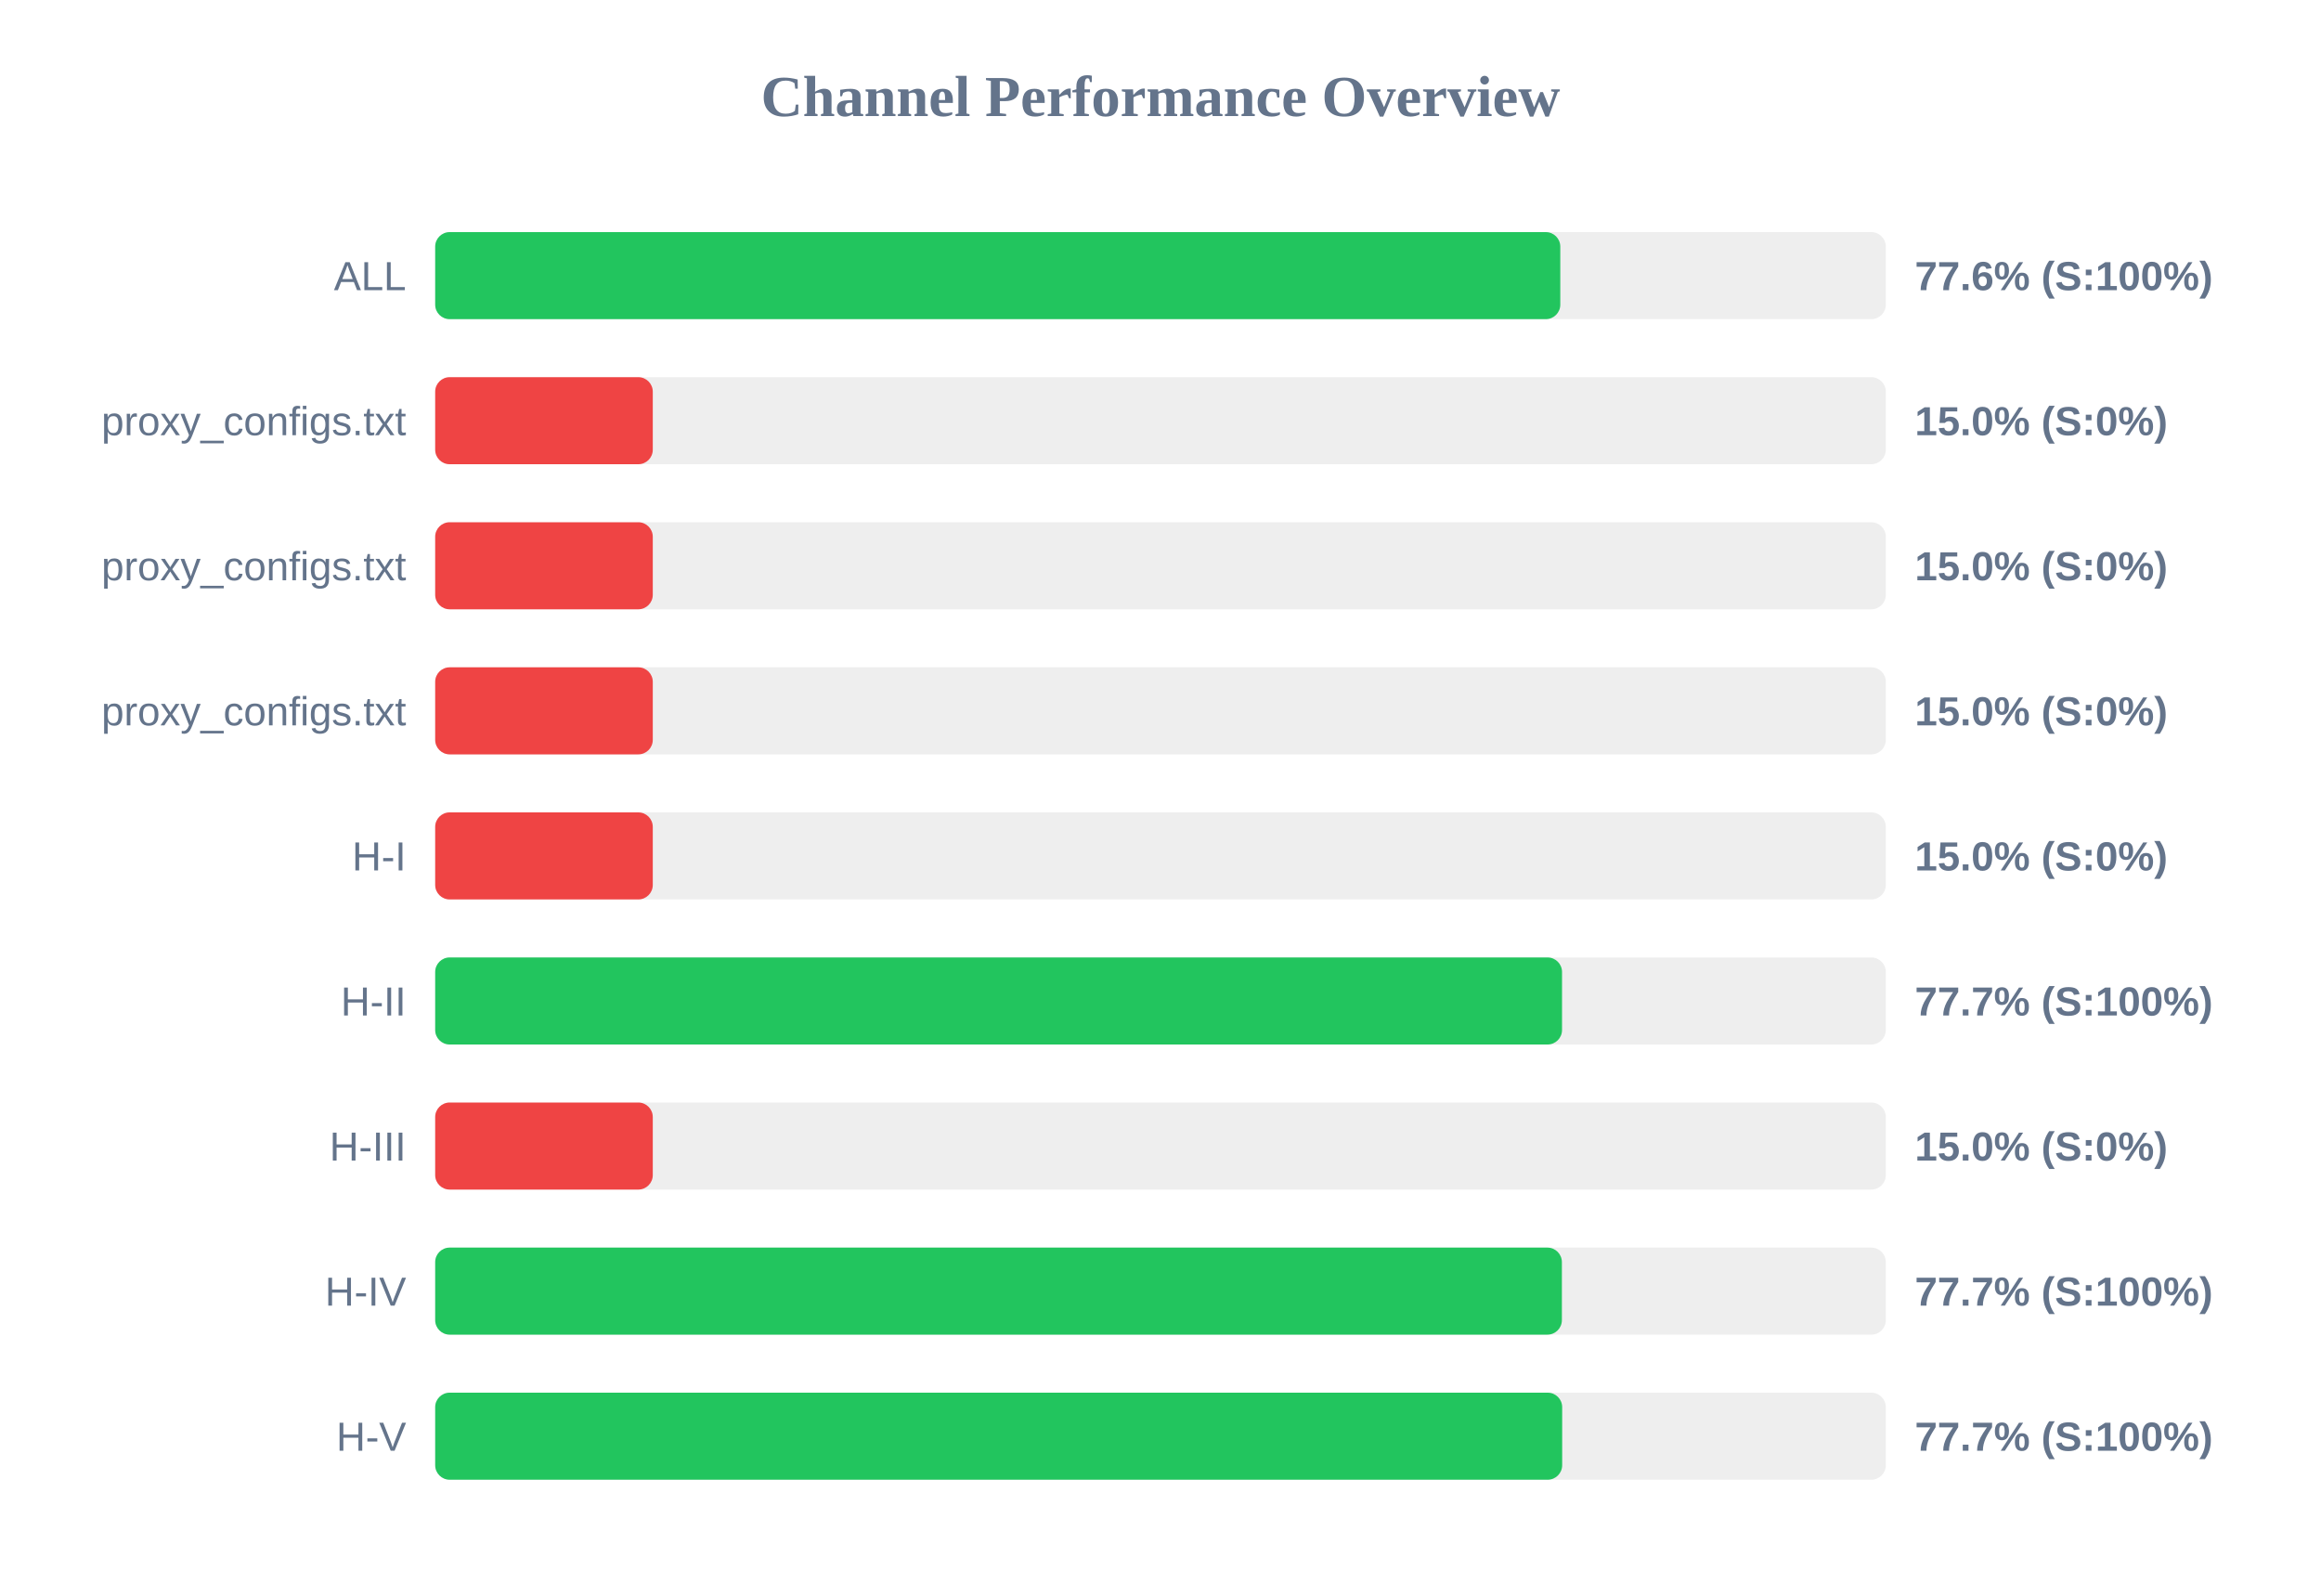
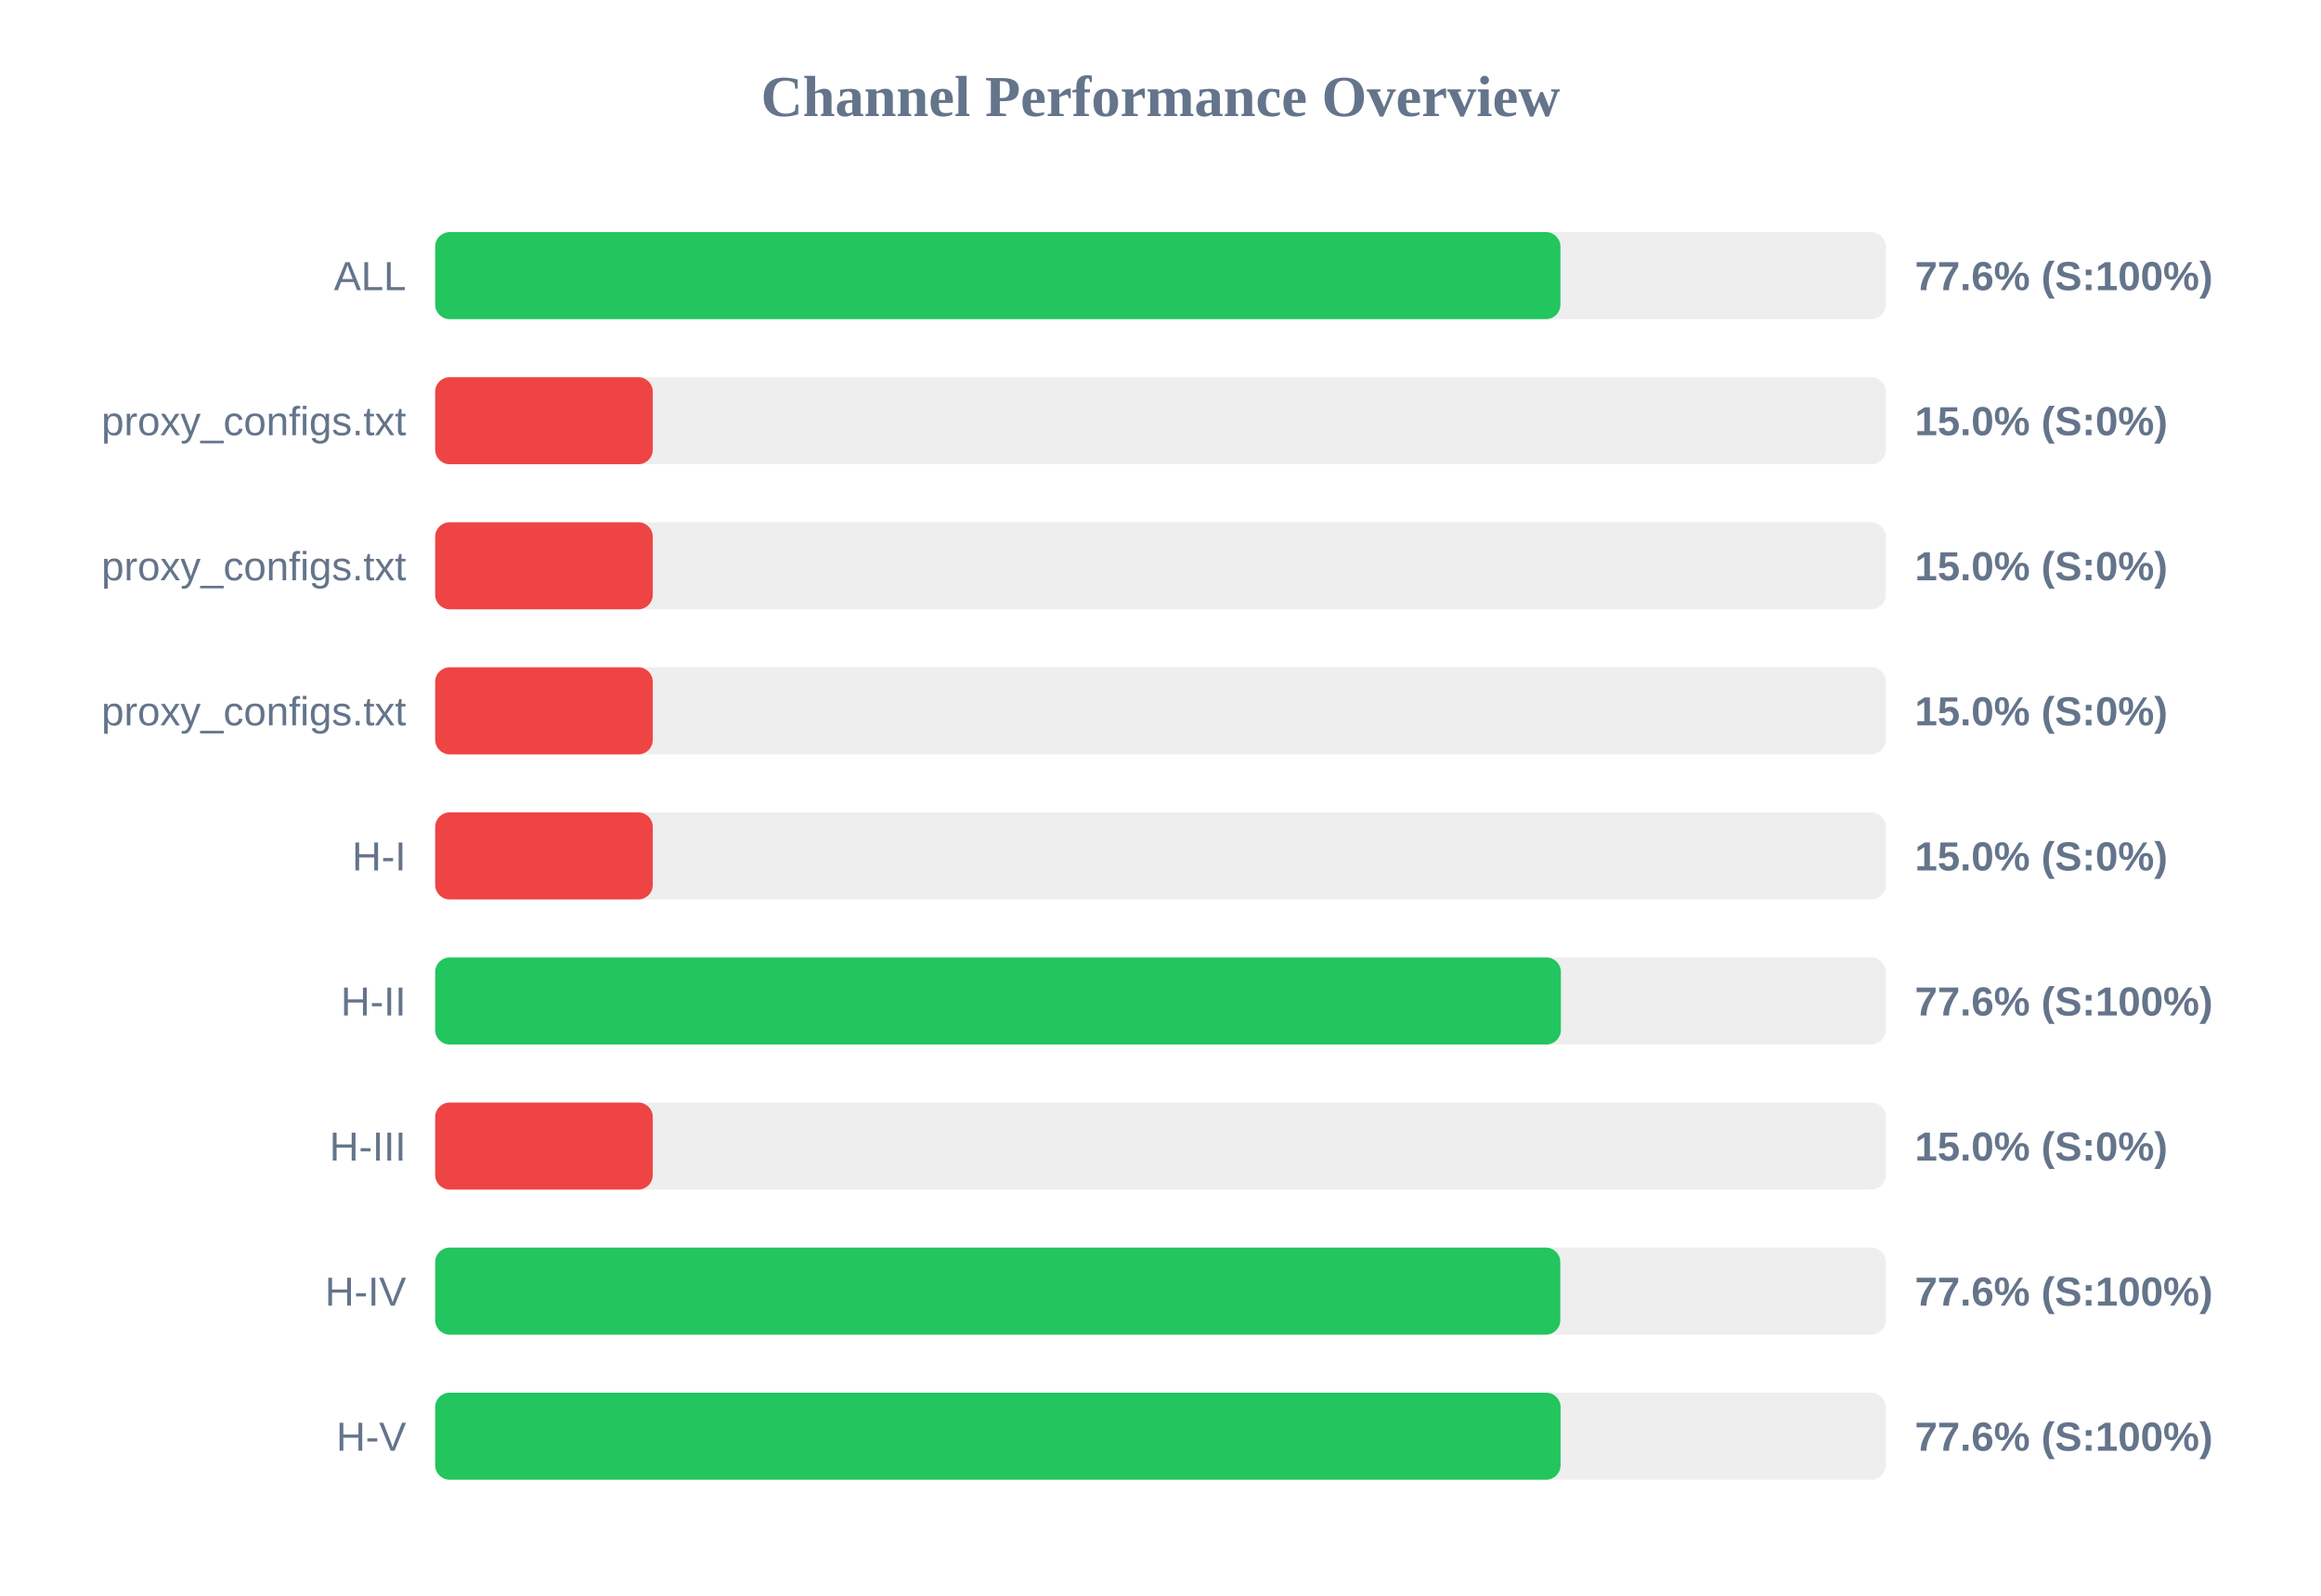
<svg xmlns="http://www.w3.org/2000/svg" width="800" height="550" version="1.1">
  <style>
        .row { font: 14px Arial; fill: #64748b; }
        .score { font: bold 14px Arial; fill: #64748b; }
    </style>
  <text x="400" y="40" text-anchor="middle" font-size="20px" font-weight="bold" fill="#64748b">Channel Performance Overview</text>
  <rect x="150" y="80" width="500" height="30" fill="#eee" rx="5" />
-   <rect x="150" y="80" width="387.8" height="30" fill="#22c55e" rx="5" />
+   <rect x="150" y="80" width="387.85" height="30" fill="#22c55e" rx="5" />
  <text x="140" y="100" text-anchor="end" class="row">ALL</text>
  <text x="660" y="100" text-anchor="start" class="score">77.6% (S:100%)</text>
  <rect x="150" y="130" width="500" height="30" fill="#eee" rx="5" />
  <rect x="150" y="130" width="75.0" height="30" fill="#ef4444" rx="5" />
  <text x="140" y="150" text-anchor="end" class="row">proxy_configs.txt</text>
  <text x="660" y="150" text-anchor="start" class="score">15.0% (S:0%)</text>
  <rect x="150" y="180" width="500" height="30" fill="#eee" rx="5" />
  <rect x="150" y="180" width="75.0" height="30" fill="#ef4444" rx="5" />
  <text x="140" y="200" text-anchor="end" class="row">proxy_configs.txt</text>
  <text x="660" y="200" text-anchor="start" class="score">15.0% (S:0%)</text>
  <rect x="150" y="230" width="500" height="30" fill="#eee" rx="5" />
  <rect x="150" y="230" width="75.0" height="30" fill="#ef4444" rx="5" />
  <text x="140" y="250" text-anchor="end" class="row">proxy_configs.txt</text>
  <text x="660" y="250" text-anchor="start" class="score">15.0% (S:0%)</text>
  <rect x="150" y="280" width="500" height="30" fill="#eee" rx="5" />
  <rect x="150" y="280" width="75.0" height="30" fill="#ef4444" rx="5" />
  <text x="140" y="300" text-anchor="end" class="row">H-I</text>
  <text x="660" y="300" text-anchor="start" class="score">15.0% (S:0%)</text>
  <rect x="150" y="330" width="500" height="30" fill="#eee" rx="5" />
-   <rect x="150" y="330" width="388.4" height="30" fill="#22c55e" rx="5" />
+   <rect x="150" y="330" width="388.0" height="30" fill="#22c55e" rx="5" />
  <text x="140" y="350" text-anchor="end" class="row">H-II</text>
-   <text x="660" y="350" text-anchor="start" class="score">77.7% (S:100%)</text>
+   <text x="660" y="350" text-anchor="start" class="score">77.6% (S:100%)</text>
  <rect x="150" y="380" width="500" height="30" fill="#eee" rx="5" />
  <rect x="150" y="380" width="75.0" height="30" fill="#ef4444" rx="5" />
  <text x="140" y="400" text-anchor="end" class="row">H-III</text>
  <text x="660" y="400" text-anchor="start" class="score">15.0% (S:0%)</text>
  <rect x="150" y="430" width="500" height="30" fill="#eee" rx="5" />
-   <rect x="150" y="430" width="388.35" height="30" fill="#22c55e" rx="5" />
+   <rect x="150" y="430" width="387.8" height="30" fill="#22c55e" rx="5" />
  <text x="140" y="450" text-anchor="end" class="row">H-IV</text>
-   <text x="660" y="450" text-anchor="start" class="score">77.7% (S:100%)</text>
+   <text x="660" y="450" text-anchor="start" class="score">77.6% (S:100%)</text>
  <rect x="150" y="480" width="500" height="30" fill="#eee" rx="5" />
-   <rect x="150" y="480" width="388.45" height="30" fill="#22c55e" rx="5" />
+   <rect x="150" y="480" width="387.9" height="30" fill="#22c55e" rx="5" />
  <text x="140" y="500" text-anchor="end" class="row">H-V</text>
-   <text x="660" y="500" text-anchor="start" class="score">77.7% (S:100%)</text>
+   <text x="660" y="500" text-anchor="start" class="score">77.6% (S:100%)</text>
</svg>
